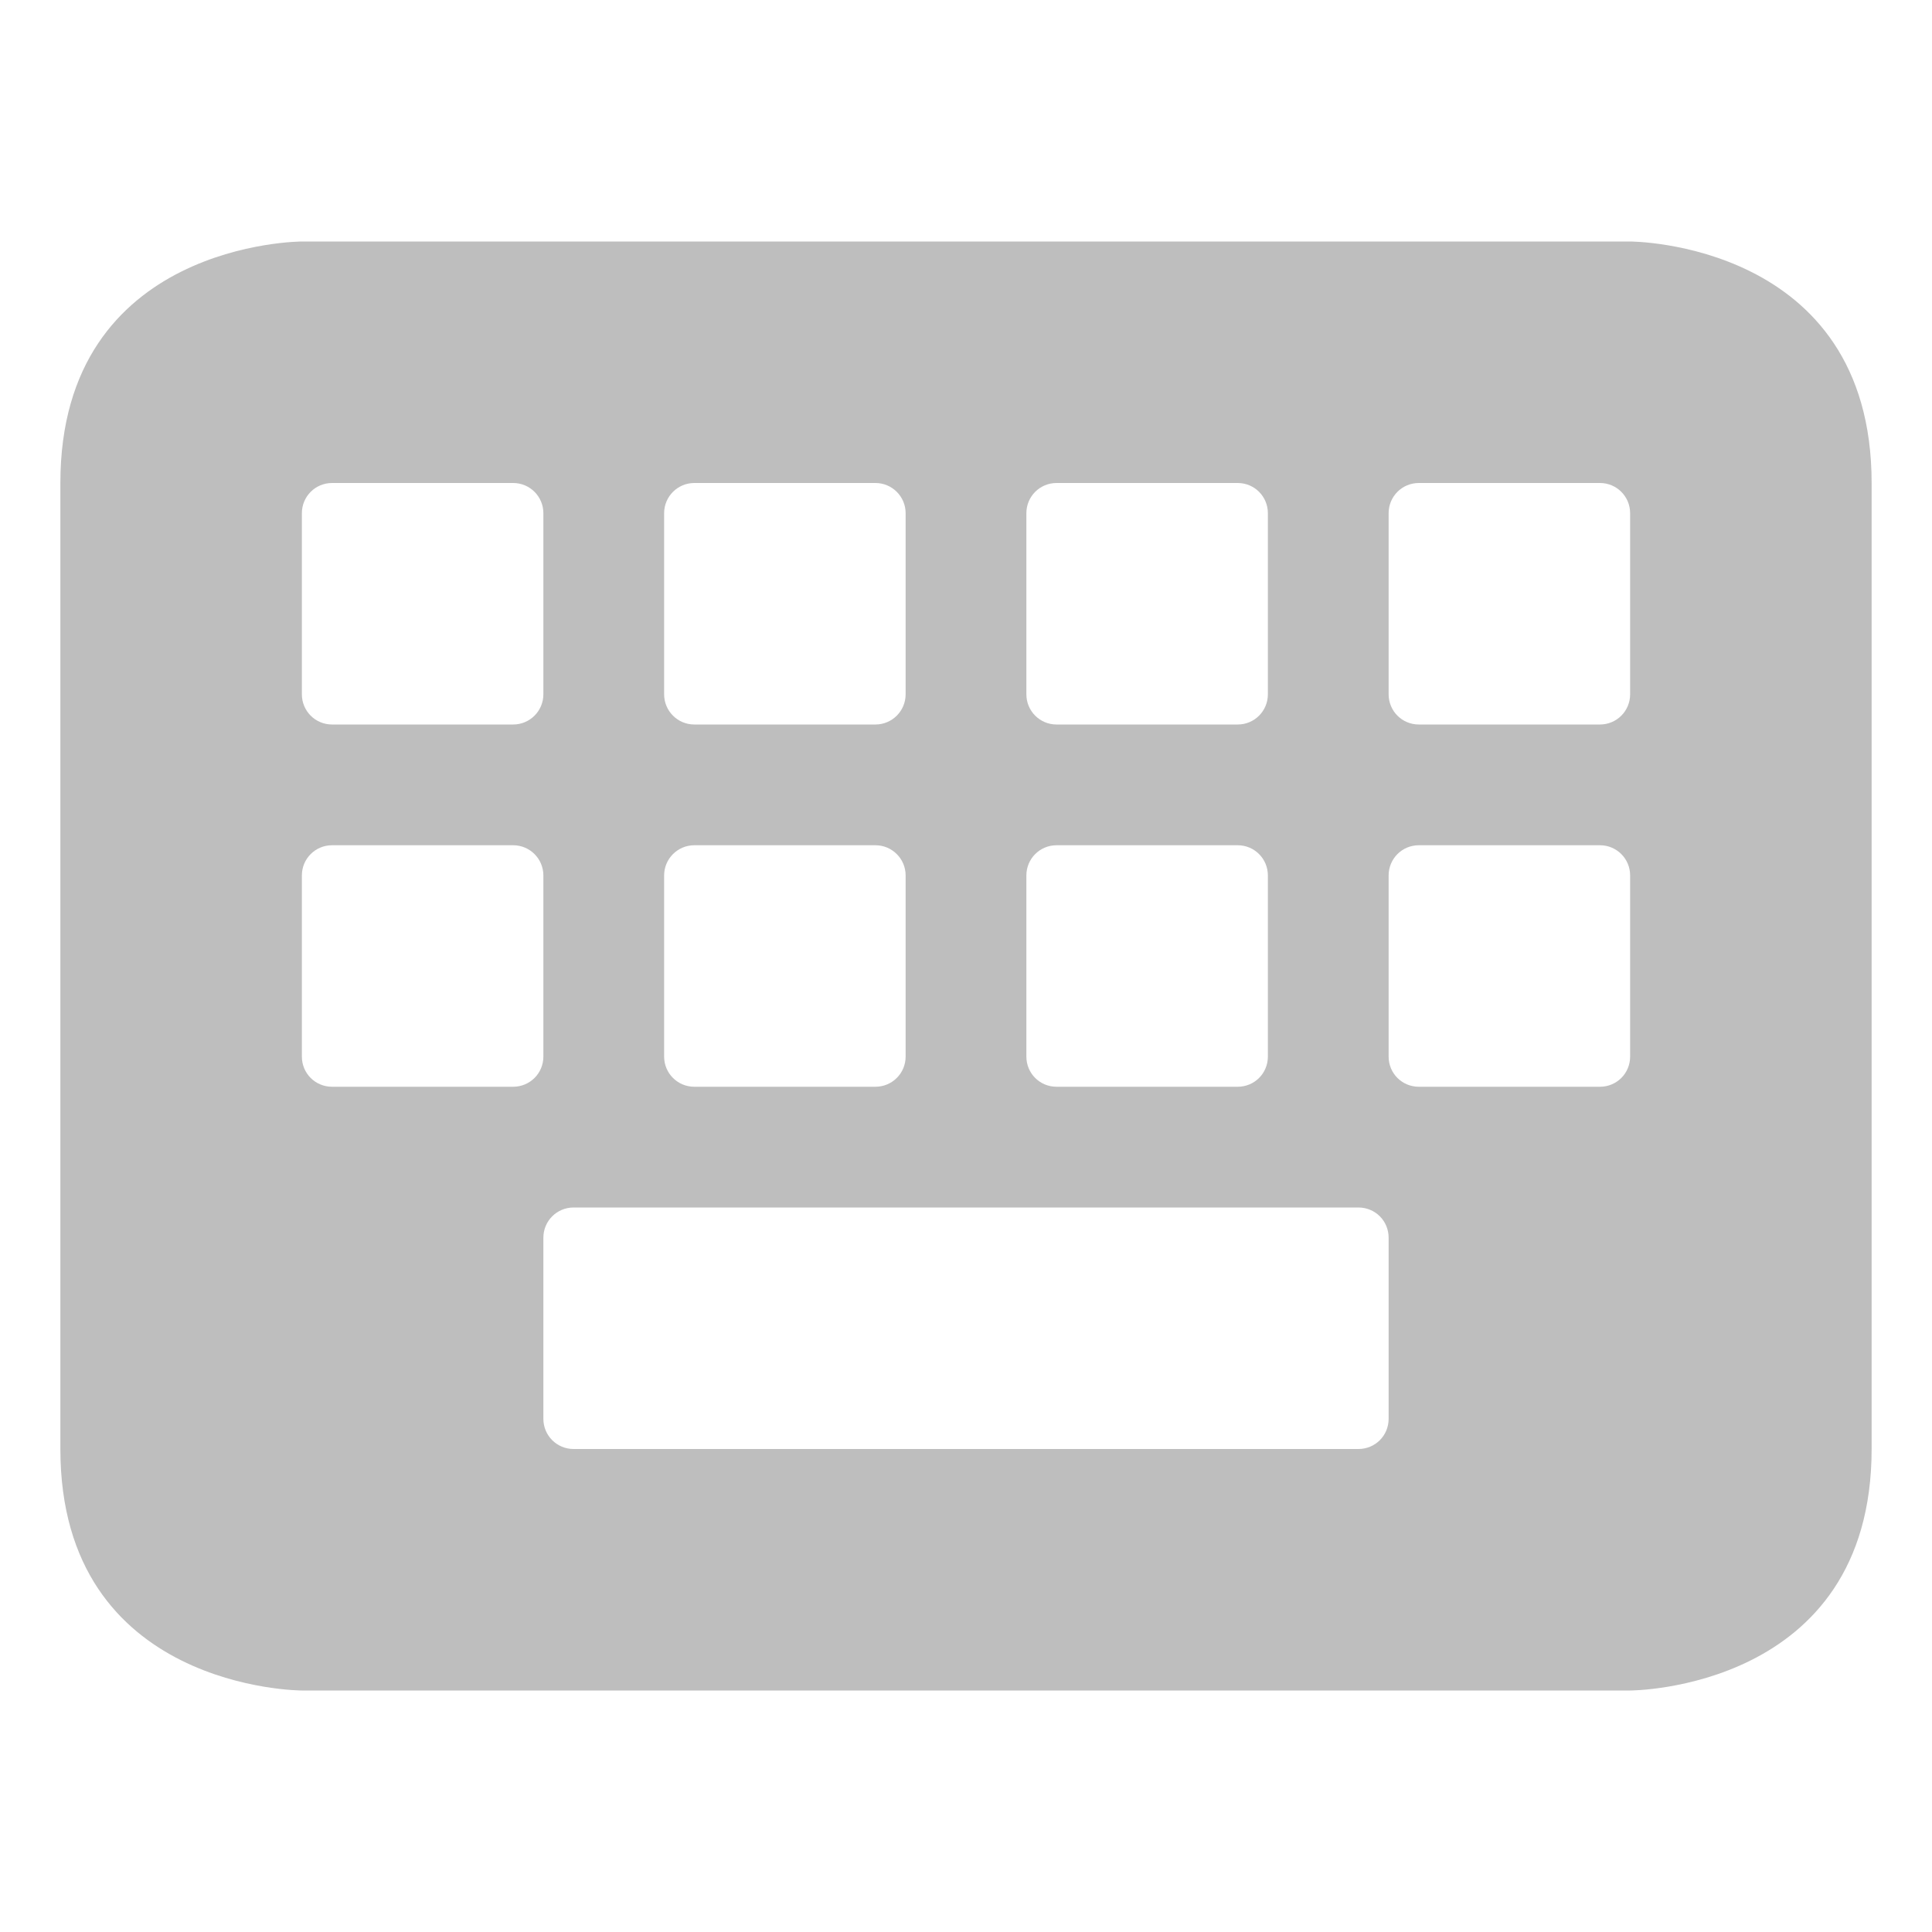
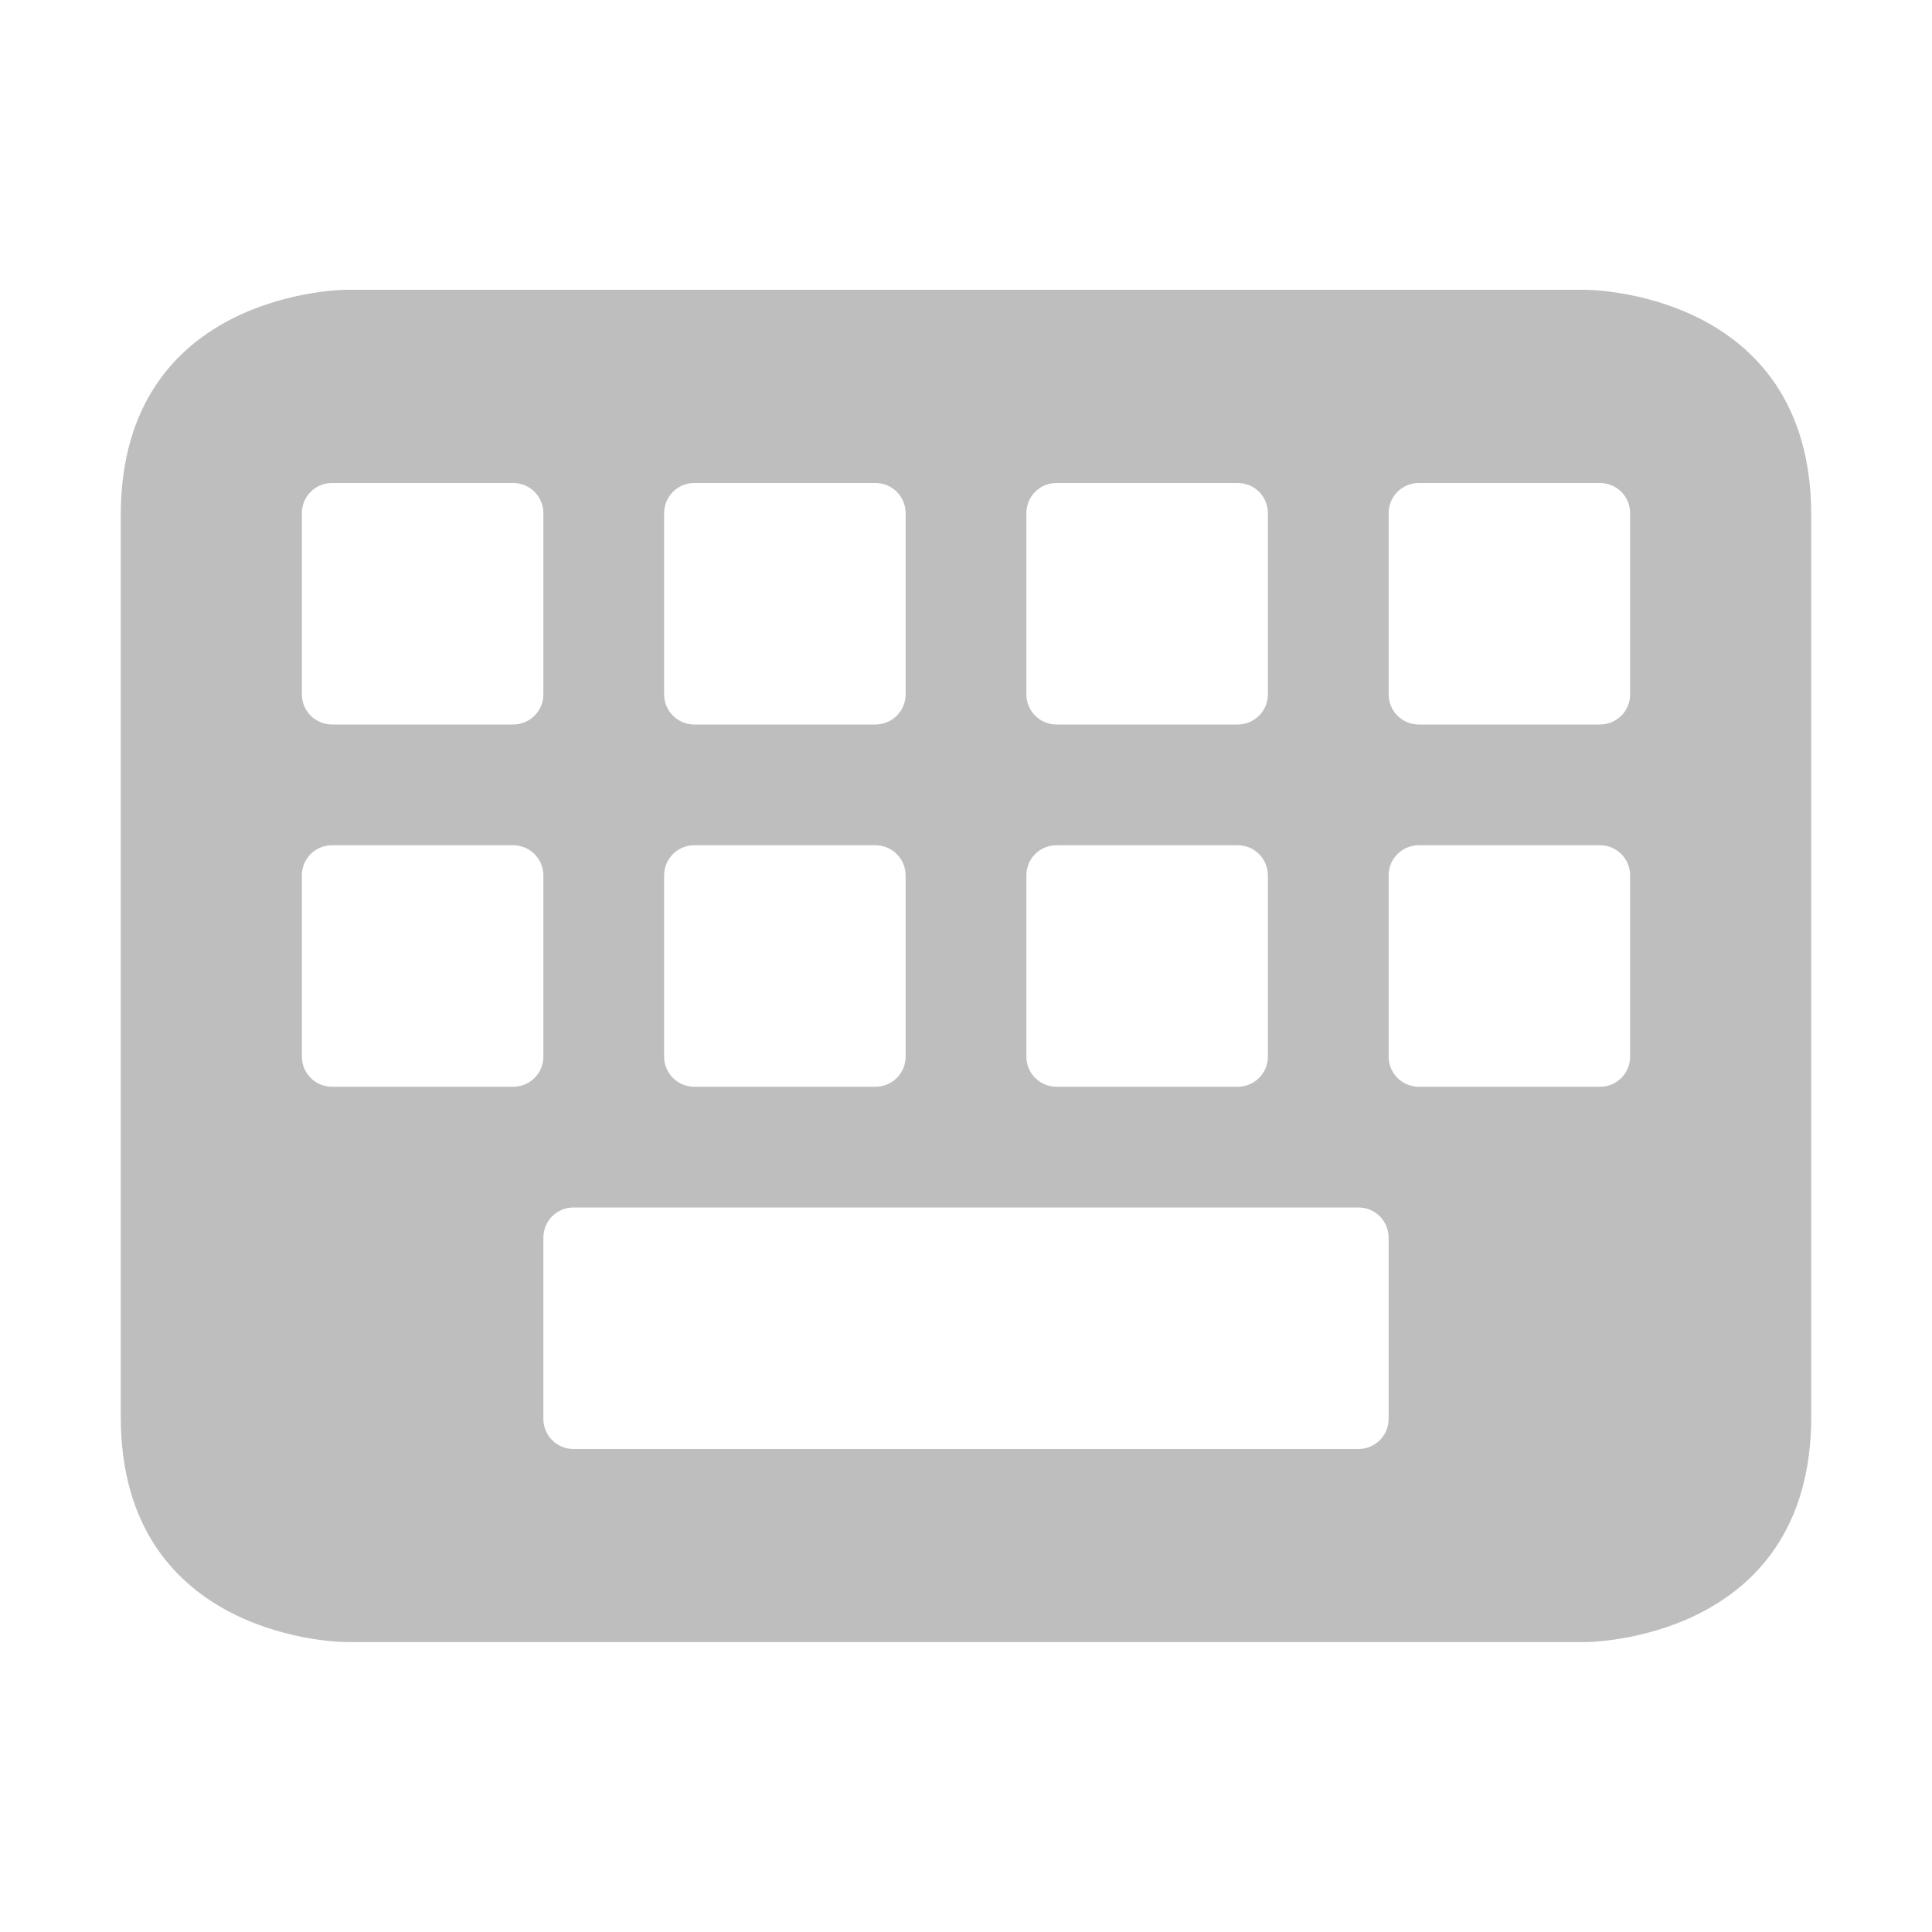
<svg xmlns="http://www.w3.org/2000/svg" viewBox="0 0 16 16">
-   <defs id="defs3051">
-     <style type="text/css" id="current-color-scheme">
-       .ColorScheme-Text {
-         color:#4d4d4d;
-       }
-       </style>
-   </defs>
-   <path style="fill:#bebebe;fill-opacity:1;stroke:none" class="ColorScheme-Text" d="M 2.5 2 C 2.5 2 0.5 2 0.5 4 L 0.5 12 C 0.5 14 2.5 14 2.5 14 L 13.5 14 C 13.5 14 15.5 14 15.5 12 L 15.5 4 C 15.5 2 13.5 2 13.5 2 L 2.5 2 z M 2.75 4 L 4.25 4 C 4.388 4 4.5 4.112 4.5 4.25 L 4.5 5.75 C 4.5 5.888 4.388 6 4.25 6 L 2.75 6 C 2.611 6 2.5 5.888 2.5 5.75 L 2.5 4.25 C 2.5 4.112 2.611 4 2.75 4 z M 5.75 4 L 7.25 4 C 7.388 4 7.5 4.112 7.5 4.25 L 7.5 5.75 C 7.5 5.888 7.388 6 7.25 6 L 5.75 6 C 5.612 6 5.5 5.888 5.5 5.75 L 5.5 4.25 C 5.5 4.112 5.612 4 5.75 4 z M 8.75 4 L 10.25 4 C 10.389 4 10.5 4.112 10.5 4.25 L 10.5 5.75 C 10.5 5.888 10.389 6 10.25 6 L 8.75 6 C 8.611 6 8.5 5.888 8.5 5.75 L 8.5 4.25 C 8.5 4.112 8.611 4 8.75 4 z M 11.75 4 L 13.25 4 C 13.389 4 13.5 4.112 13.5 4.25 L 13.5 5.75 C 13.5 5.888 13.389 6 13.25 6 L 11.75 6 C 11.611 6 11.5 5.888 11.5 5.75 L 11.5 4.25 C 11.5 4.112 11.611 4 11.75 4 z M 2.75 7 L 4.25 7 C 4.388 7 4.5 7.112 4.5 7.25 L 4.5 8.75 C 4.5 8.889 4.388 9 4.25 9 L 2.75 9 C 2.611 9 2.5 8.889 2.5 8.75 L 2.5 7.25 C 2.5 7.112 2.611 7 2.75 7 z M 5.75 7 L 7.25 7 C 7.388 7 7.5 7.112 7.5 7.25 L 7.5 8.75 C 7.5 8.889 7.388 9 7.25 9 L 5.75 9 C 5.612 9 5.5 8.889 5.5 8.75 L 5.5 7.25 C 5.5 7.112 5.612 7 5.75 7 z M 8.75 7 L 10.25 7 C 10.389 7 10.5 7.112 10.5 7.25 L 10.5 8.75 C 10.5 8.889 10.389 9 10.25 9 L 8.75 9 C 8.611 9 8.5 8.889 8.5 8.75 L 8.5 7.25 C 8.5 7.112 8.611 7 8.75 7 z M 11.75 7 L 13.25 7 C 13.389 7 13.5 7.112 13.5 7.25 L 13.5 8.75 C 13.5 8.889 13.389 9 13.25 9 L 11.75 9 C 11.611 9 11.5 8.889 11.5 8.75 L 11.5 7.25 C 11.5 7.112 11.611 7 11.75 7 z M 4.75 10 L 11.25 10 C 11.389 10 11.5 10.111 11.5 10.25 L 11.5 11.75 C 11.5 11.889 11.389 12 11.25 12 L 4.75 12 C 4.612 12 4.5 11.889 4.5 11.75 L 4.5 10.25 C 4.5 10.111 4.612 10 4.75 10 z " />
+   <path d="m2.867 2.4s-1.867.001-1.867 1.867v7.465c0 1.867 1.867 1.867 1.867 1.867h10.266s1.867-.001 1.867-1.867v-7.465c0-1.867-1.867-1.867-1.867-1.867zm-.117 1.6h1.5c.138 0 .25.111.25.25v1.5c0 .139-.112.25-.25.25h-1.5c-.139 0-.25-.112-.25-.25v-1.5c0-.139.111-.25.25-.25zm3 0h1.5c.138 0 .25.111.25.25v1.5c0 .139-.112.25-.25.25h-1.5c-.139 0-.25-.112-.25-.25v-1.5c0-.139.112-.25.25-.25zm3 0h1.5c.139 0 .25.111.25.25v1.5c0 .139-.112.25-.25.25h-1.5c-.139 0-.25-.112-.25-.25v-1.5c0-.139.111-.25.25-.25zm3 0h1.5c.139 0 .25.111.25.25v1.5c0 .139-.111.25-.25.25h-1.5c-.139 0-.25-.112-.25-.25v-1.5c0-.139.112-.25.25-.25zm-9 3h1.5c.138 0 .25.112.25.25v1.5c0 .139-.112.25-.25.25h-1.5c-.139 0-.25-.112-.25-.25v-1.5c0-.139.111-.25.25-.25zm3 0h1.5c.138 0 .25.112.25.25v1.5c0 .139-.112.25-.25.25h-1.5c-.139 0-.25-.112-.25-.25v-1.5c0-.139.112-.25.25-.25zm3 0h1.5c.139 0 .25.112.25.25v1.5c0 .139-.112.25-.25.25h-1.5c-.139 0-.25-.112-.25-.25v-1.5c0-.139.111-.25.25-.25zm3 0h1.5c.139 0 .25.112.25.25v1.5c0 .139-.111.25-.25.25h-1.5c-.139 0-.25-.112-.25-.25v-1.5c0-.139.112-.25.25-.25zm-7 3h6.5c.139 0 .25.112.25.25v1.5c0 .139-.112.25-.25.25h-6.5c-.139 0-.25-.111-.25-.25v-1.5c0-.139.111-.25.25-.25z" fill="#bebebe" />
</svg>
